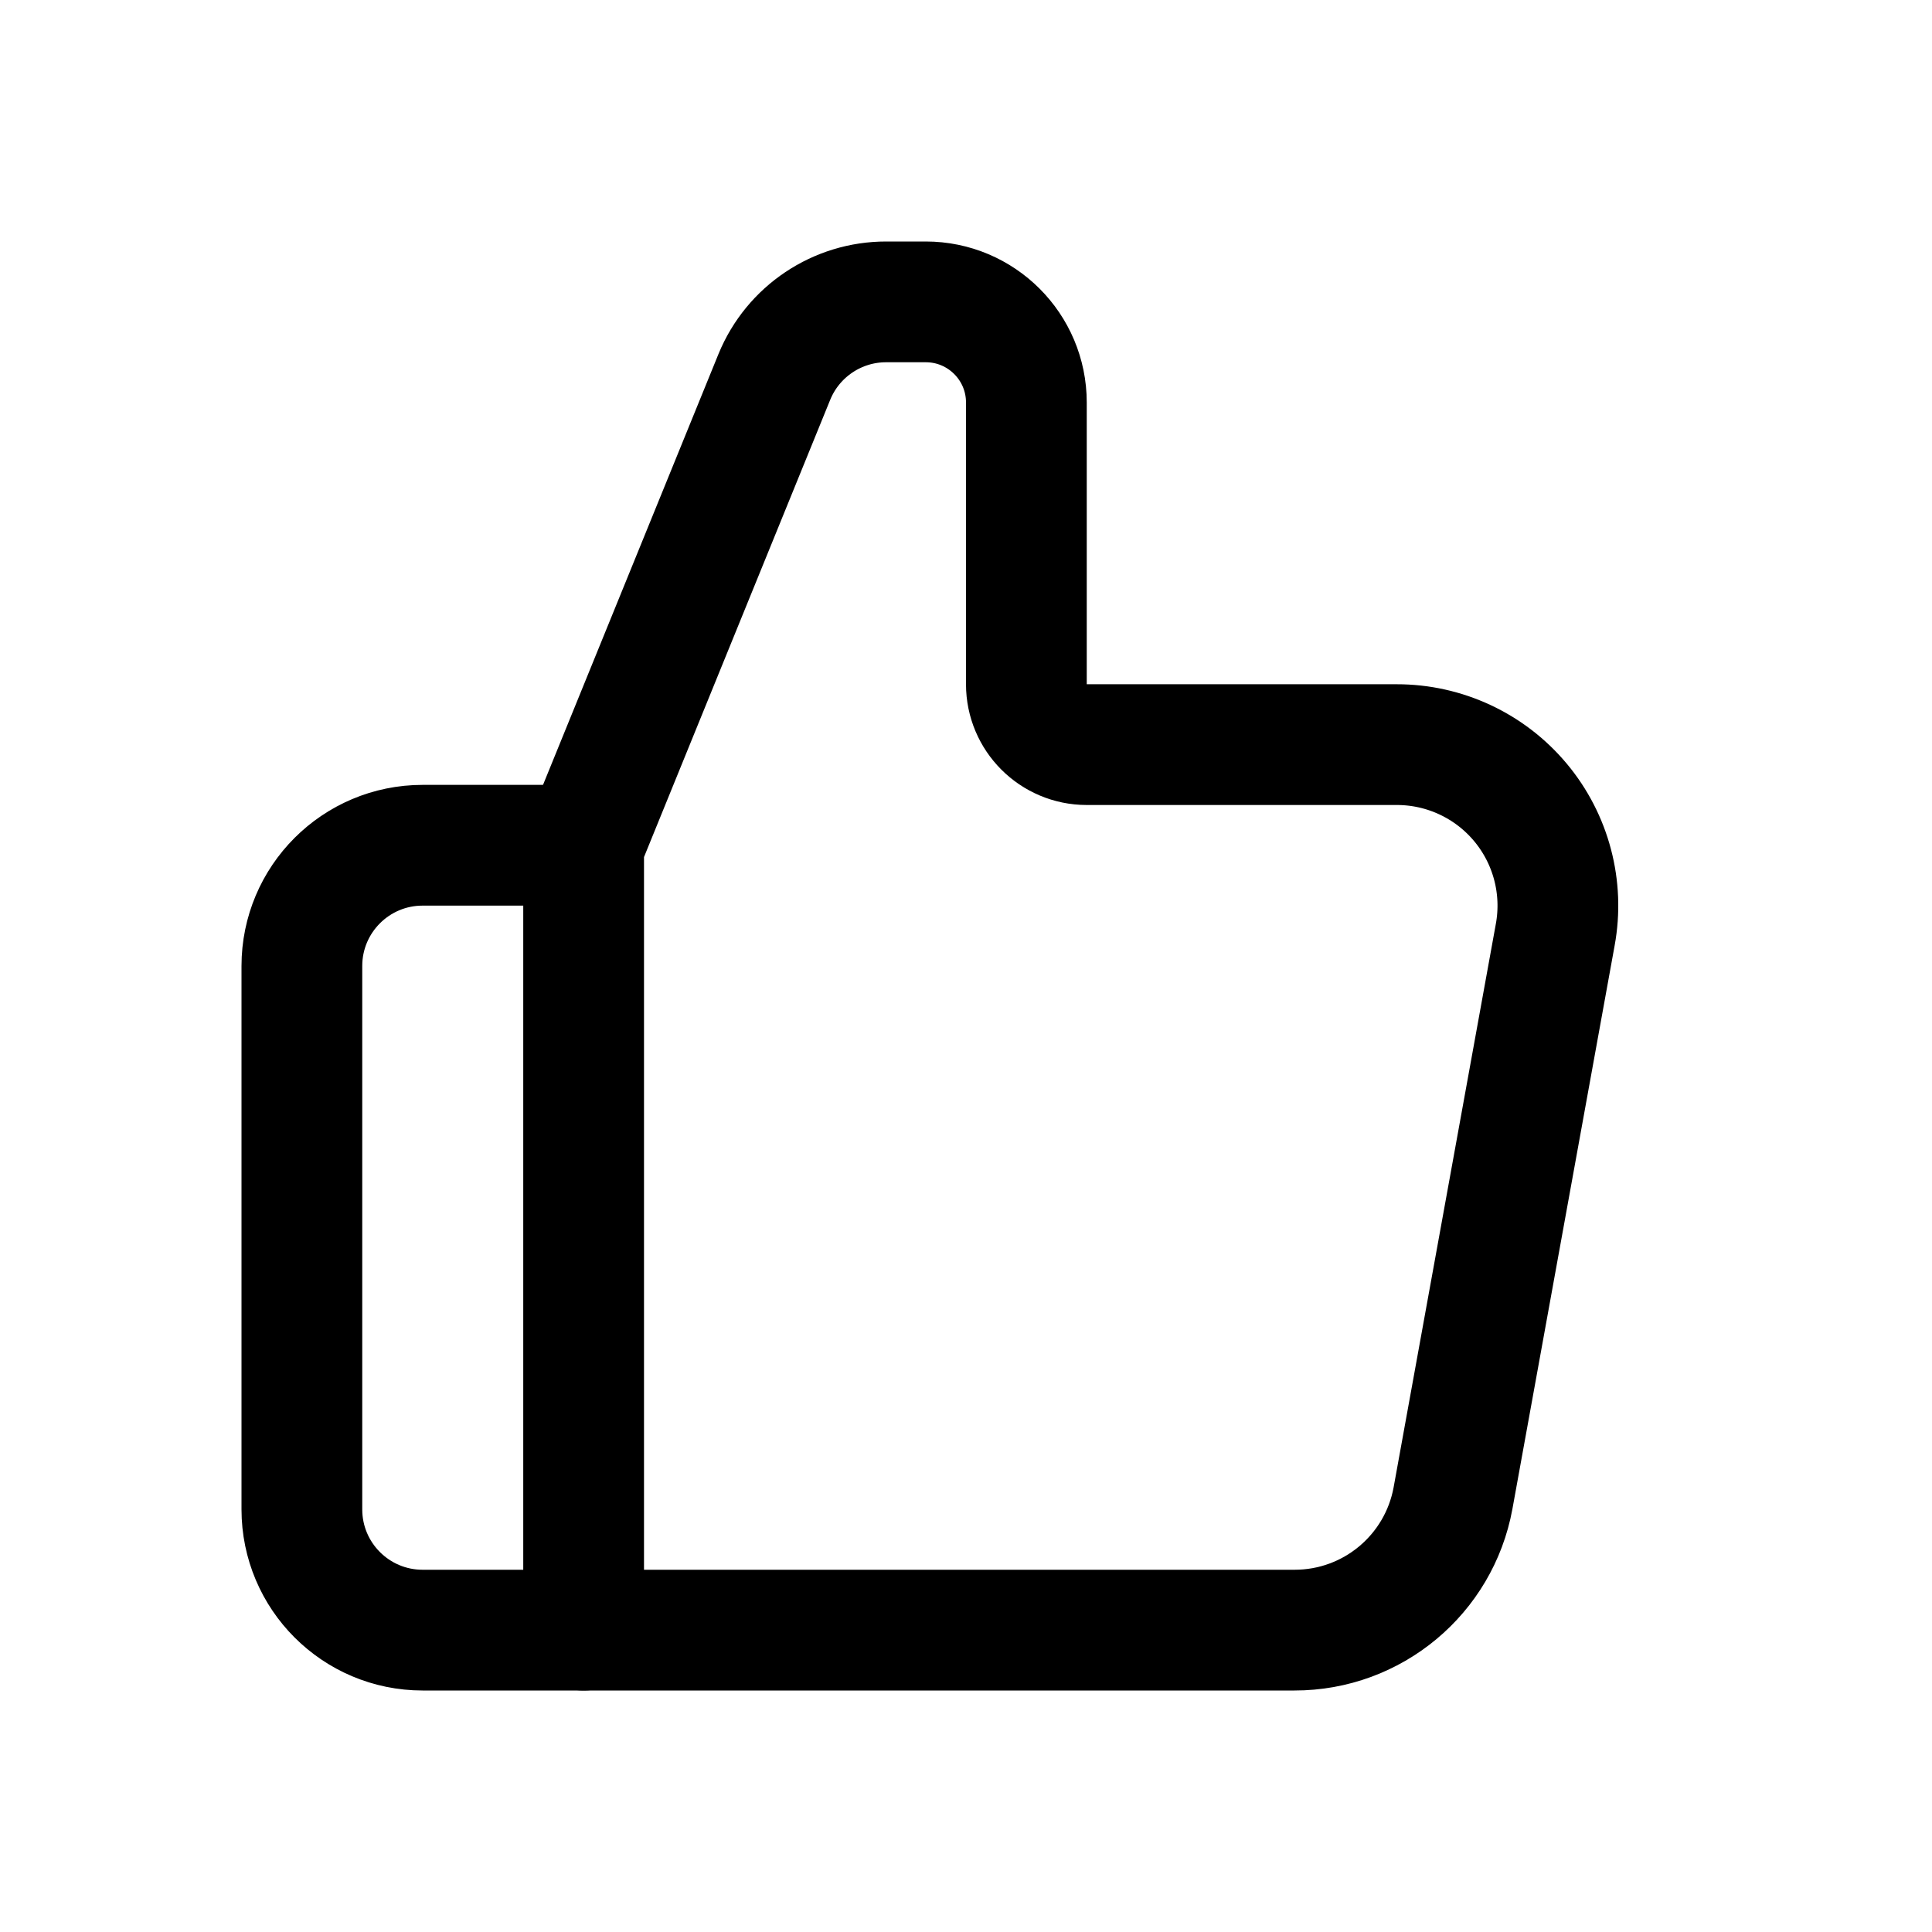
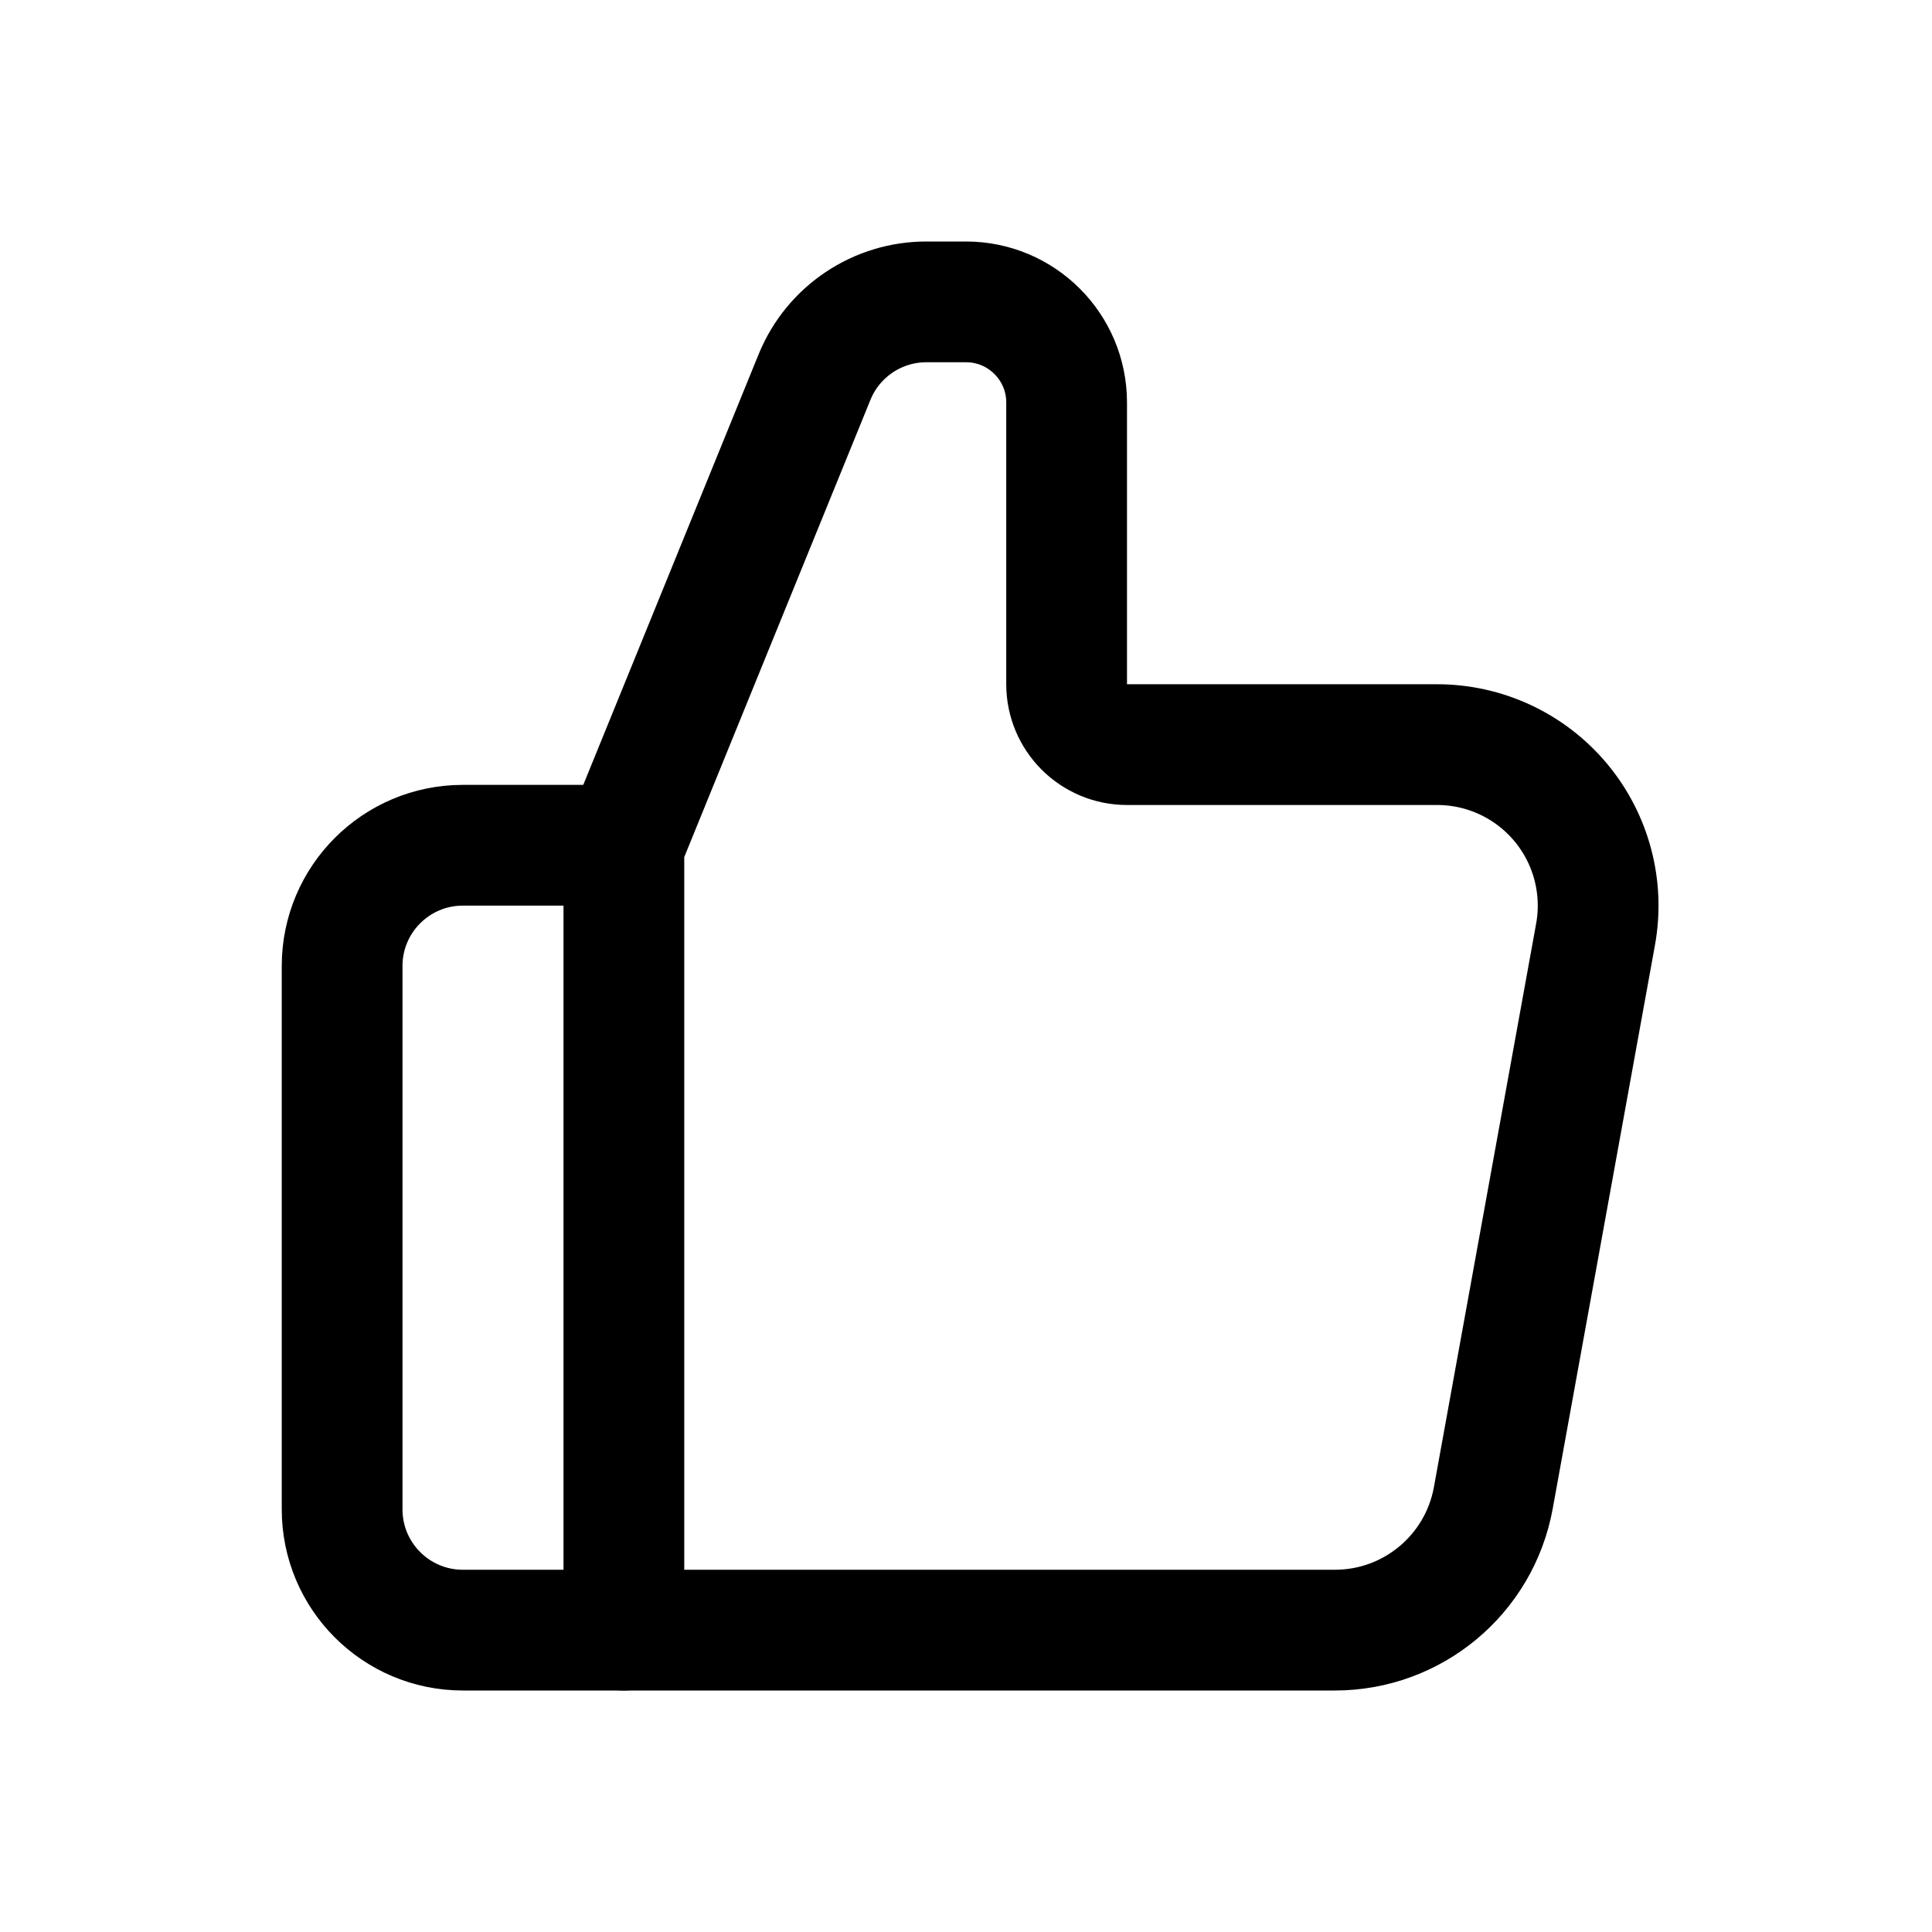
<svg xmlns="http://www.w3.org/2000/svg" viewBox="0 0 24 24" fill="none" stroke="currentColor" stroke-width="1.5" stroke-linecap="round" stroke-linejoin="round">
-   <path d="M7.25 20.25L7.25 10.5L9.62 4.68A1.5 1.5 0 0 1 11.01 3.75L11.5 3.75A1.25 1.25 0 0 1 12.75 5L12.75 8.5A0.75 0.75 0 0 0 13.5 9.25L17.35 9.25A2 2 0 0 1 19.32 11.61L18.05 18.61A2 2 0 0 1 16.08 20.25L7.25 20.25Z" />
-   <path d="M7.25 10.5H5.25a1.5 1.5 0 0 0-1.5 1.5v6.75a1.5 1.5 0 0 0 1.5 1.5h2" />
+   <path d="M7.75 20.25L7.75 10.5L10.12 4.68A1.5 1.5 0 0 1 11.51 3.75L12 3.75A1.25 1.25 0 0 1 13.25 5L13.25 8.5A0.75 0.75 0 0 0 14 9.25L17.85 9.25A2 2 0 0 1 19.82 11.61L18.55 18.61A2 2 0 0 1 16.58 20.25L7.75 20.25Z" />
+   <path d="M7.75 10.5h-2a1.5 1.5 0 0 0-1.5 1.5v6.75a1.5 1.5 0 0 0 1.5 1.5h2" />
</svg>
